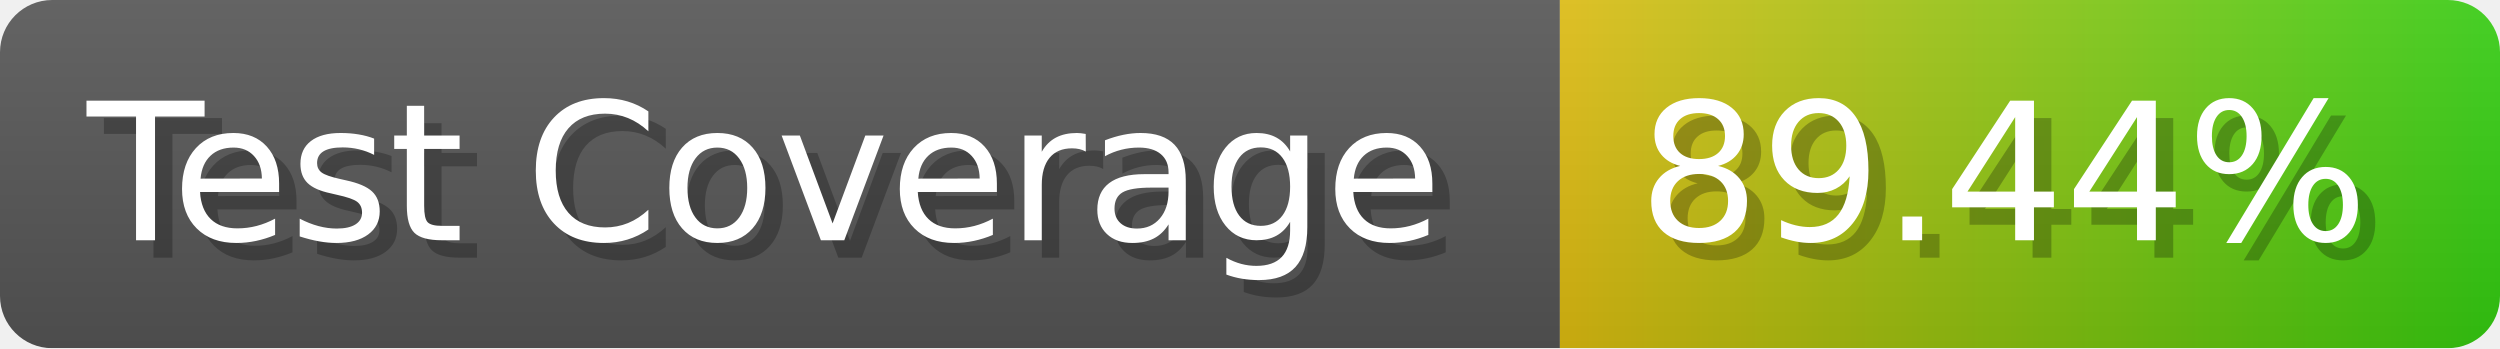
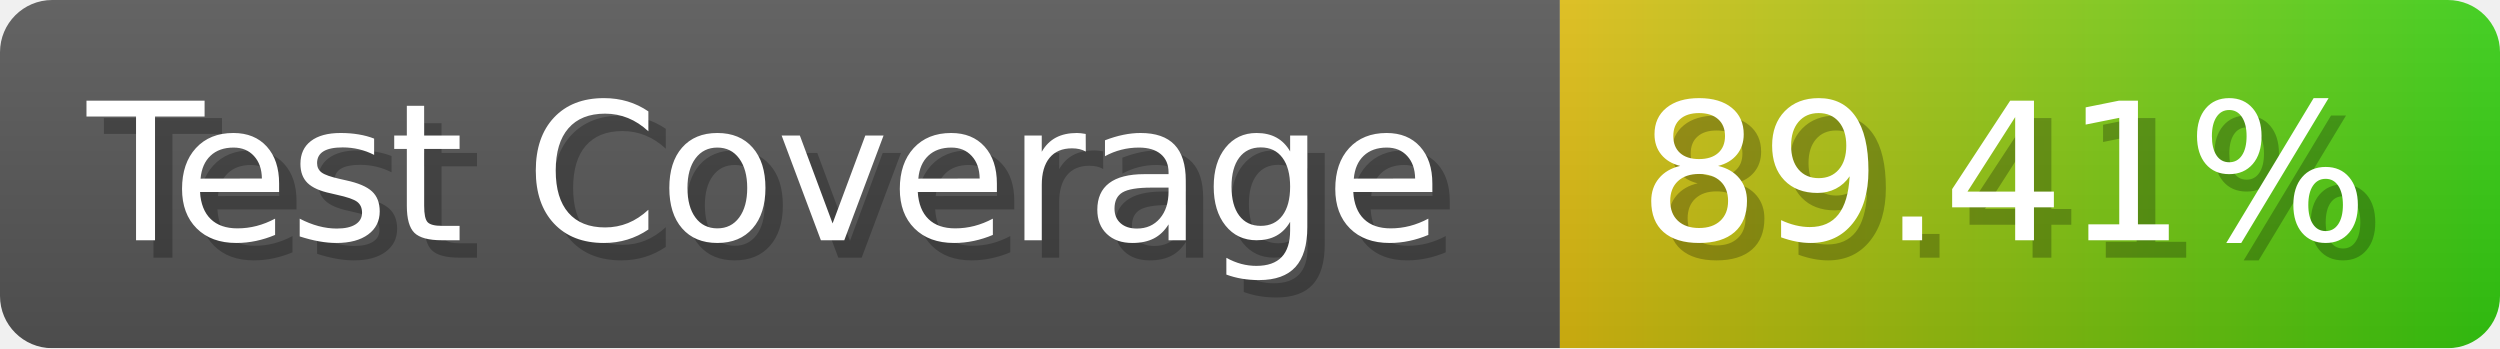
- <svg xmlns="http://www.w3.org/2000/svg" width="143.6" height="20" viewBox="0 0 1436 200" role="img" aria-label="Test Coverage: 89.44%">
+ <svg xmlns="http://www.w3.org/2000/svg" width="143.6" height="20" viewBox="0 0 1436 200" role="img" aria-label="Test Coverage: 89.41%">
  <linearGradient id="a" x2="0" y2="100%">
    <stop offset="0" stop-opacity=".1" stop-color="#EEE" />
    <stop offset="1" stop-opacity=".1" />
  </linearGradient>
  <mask id="m">
    <rect width="1436" height="200" rx="30" fill="#FFF" />
  </mask>
  <g mask="url(#m)">
    <rect width="896" height="200" fill="#555" />
    <rect width="540" height="200" fill="url(#x)" x="896" />
    <rect width="1436" height="200" fill="url(#a)" />
  </g>
  <g aria-hidden="true" fill="#fff" text-anchor="start" font-family="Verdana,DejaVu Sans,sans-serif" font-size="110">
    <text x="60" y="148" textLength="796" fill="#000" opacity="0.25">Test Coverage</text>
    <text x="50" y="138" textLength="796">Test Coverage</text>
-     <text x="951" y="148" textLength="440" fill="#000" opacity="0.25">89.44%</text>
-     <text x="941" y="138" textLength="440">89.44%</text>
+     <text x="951" y="148" textLength="440" fill="#000" opacity="0.25">89.41%</text>
+     <text x="941" y="138" textLength="440">89.41%</text>
  </g>
  <linearGradient id="x" x1="0%" y1="0%" x2="100%" y2="0%">
    <stop offset="0%" style="stop-color:#DB1" />
    <stop offset="100%" style="stop-color:#3C1" />
  </linearGradient>
</svg>
